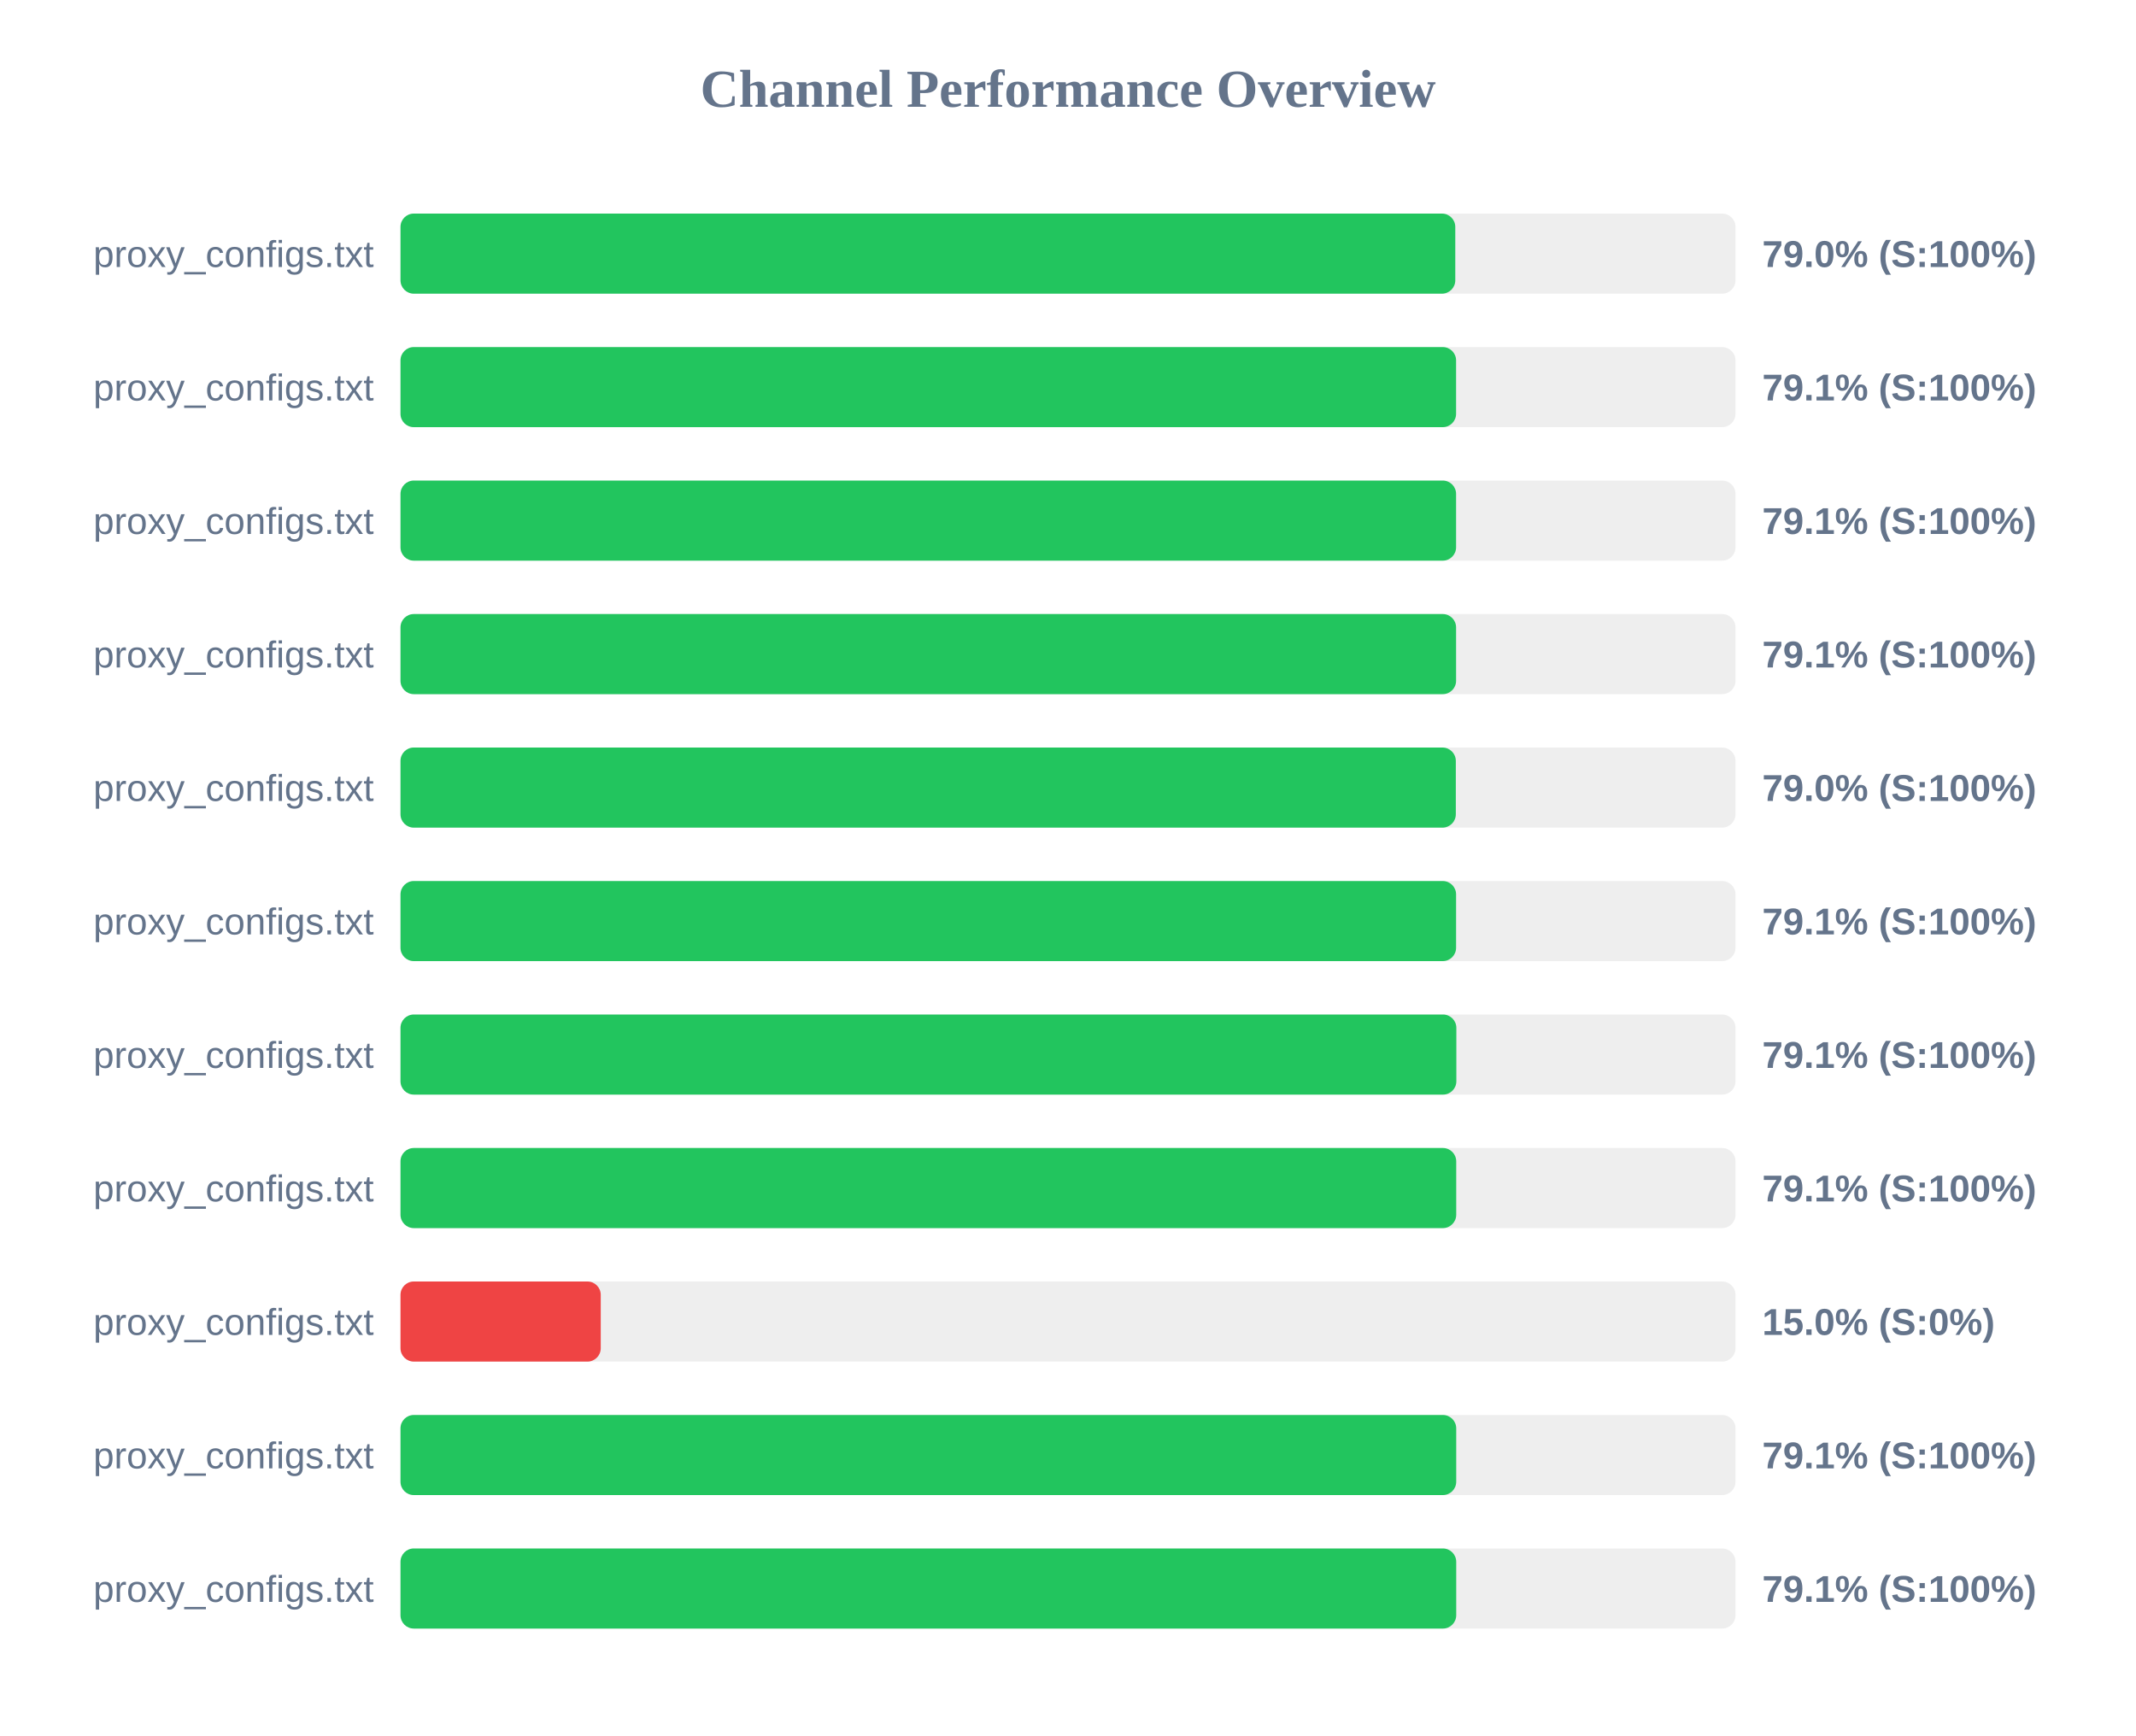
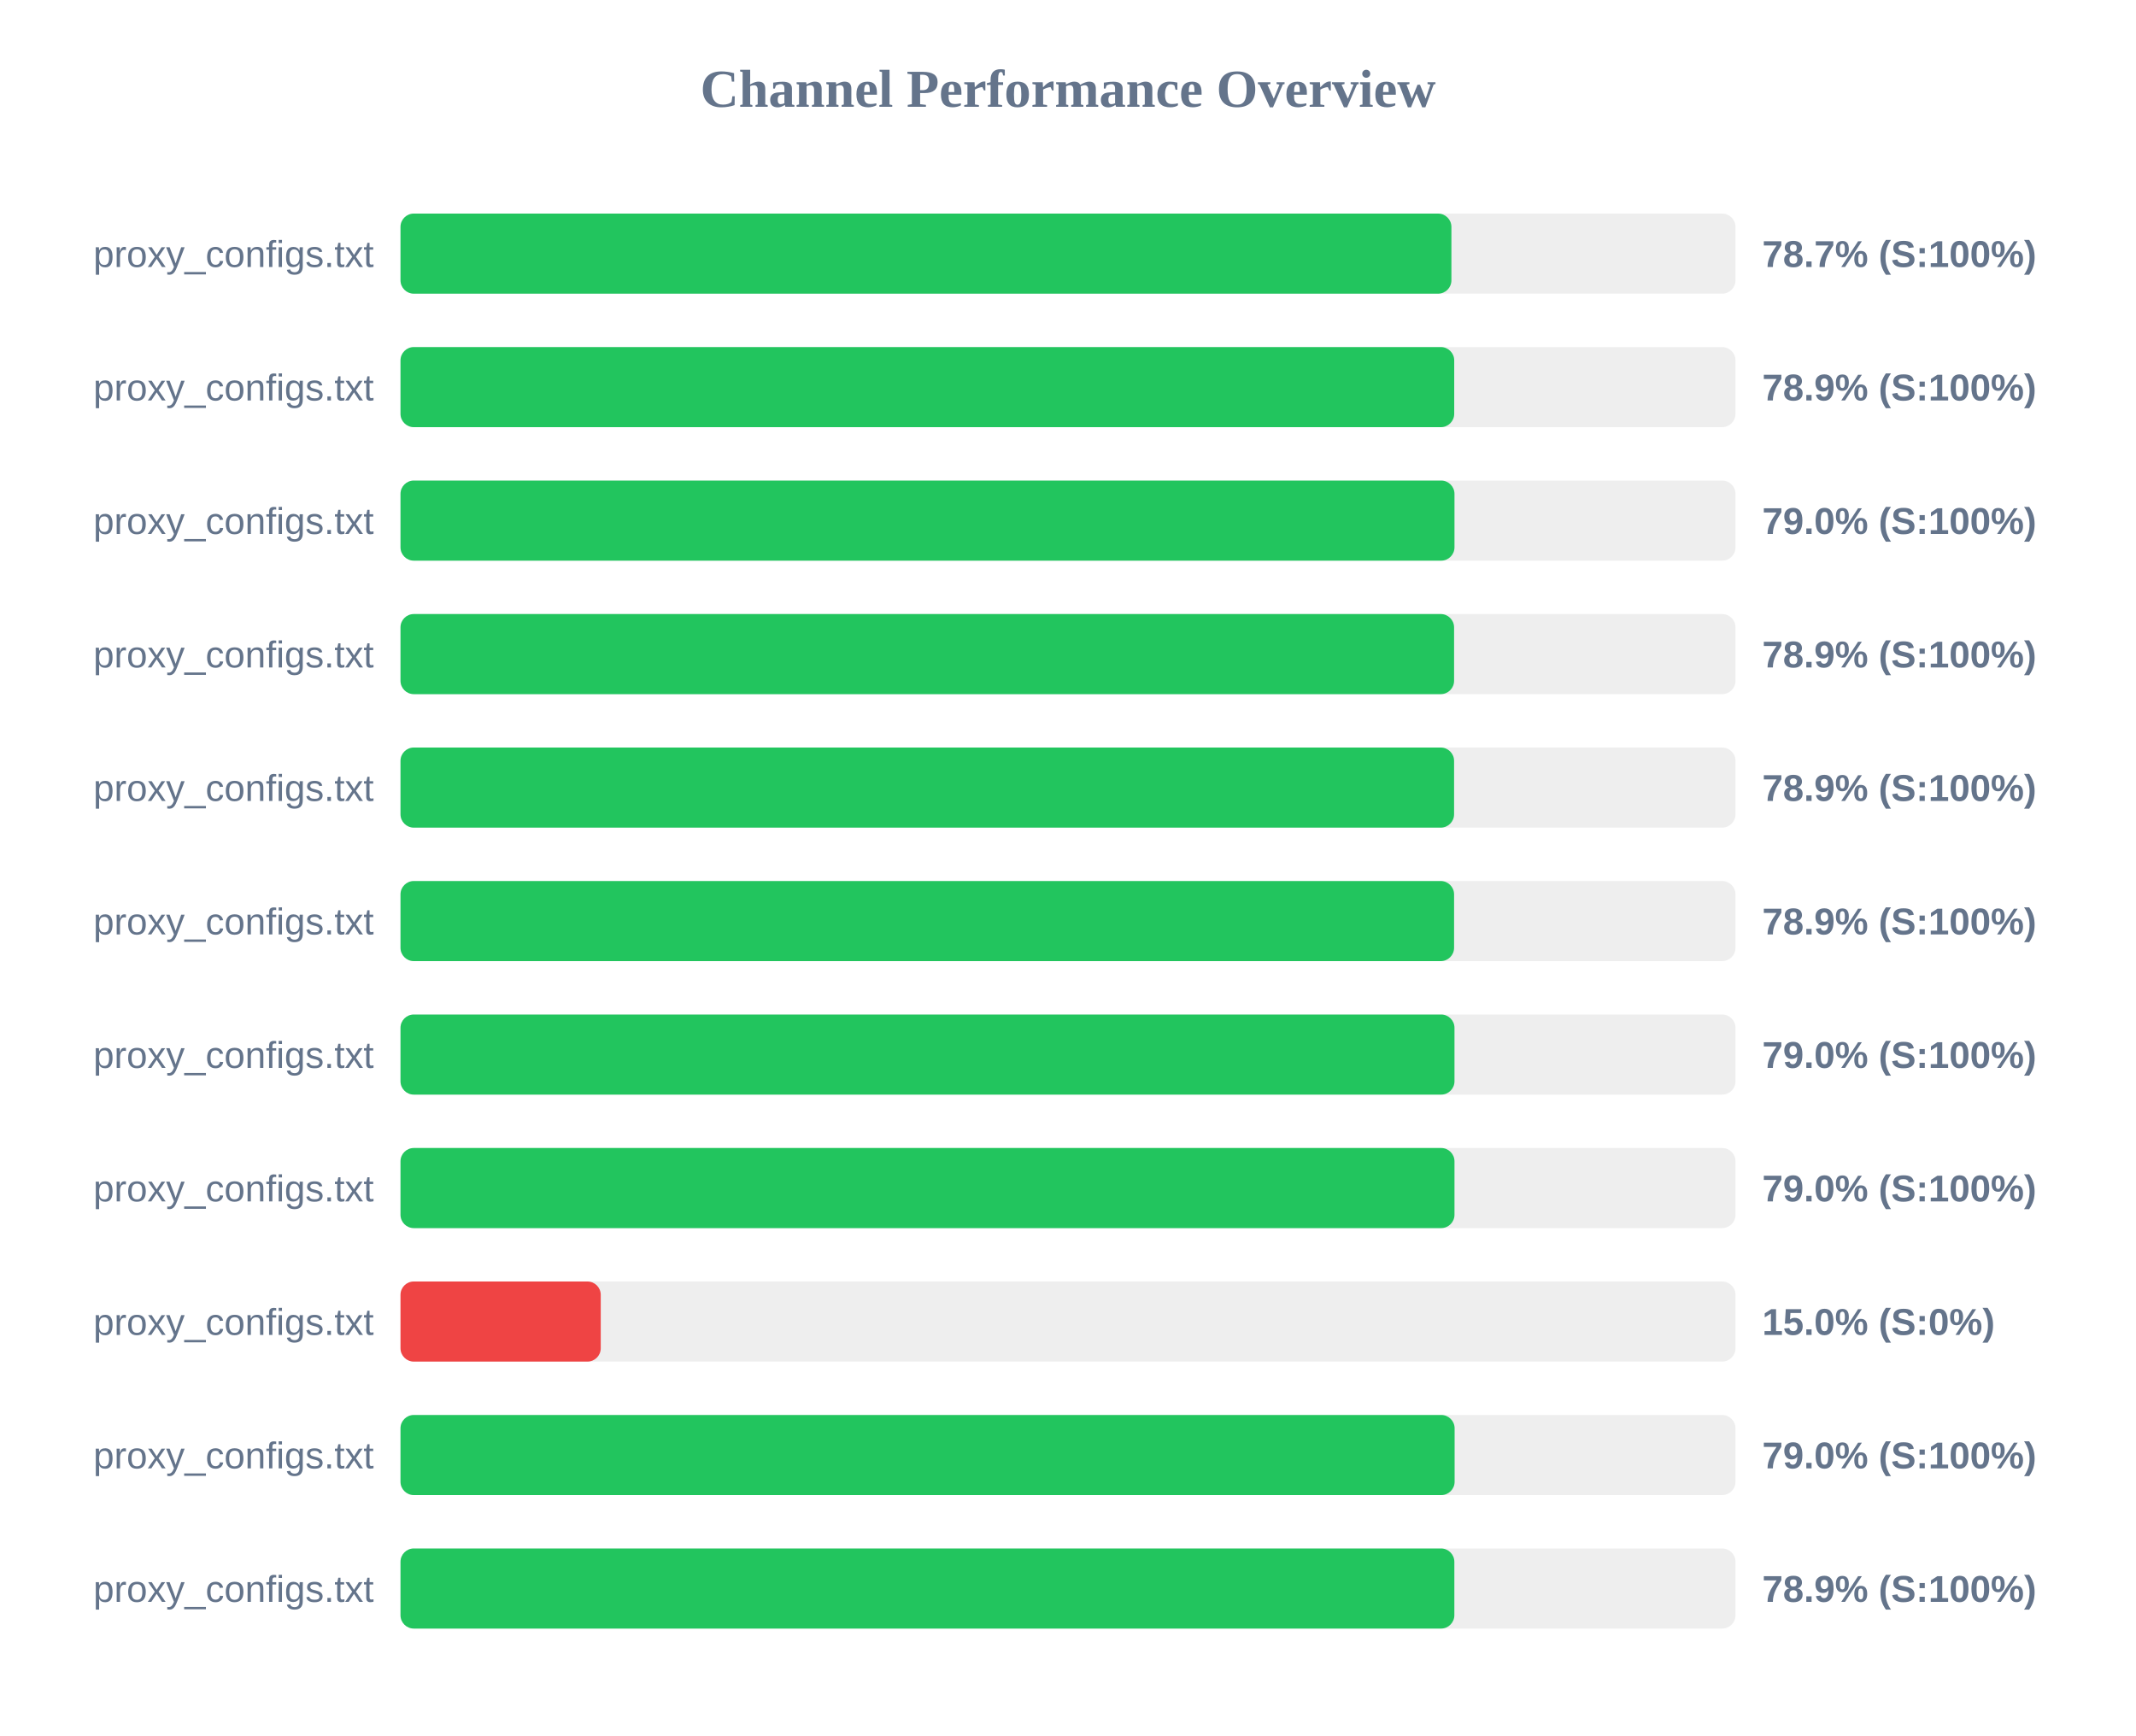
<svg xmlns="http://www.w3.org/2000/svg" width="800" height="650" version="1.1">
  <style>
        .row { font: 14px Arial; fill: #64748b; }
        .score { font: bold 14px Arial; fill: #64748b; }
    </style>
  <text x="400" y="40" text-anchor="middle" font-size="20px" font-weight="bold" fill="#64748b">Channel Performance Overview</text>
  <rect x="150" y="80" width="500" height="30" fill="#eee" rx="5" />
-   <rect x="150" y="80" width="395.05" height="30" fill="#22c55e" rx="5" />
+   <rect x="150" y="80" width="393.6" height="30" fill="#22c55e" rx="5" />
  <text x="140" y="100" text-anchor="end" class="row">proxy_configs.txt</text>
-   <text x="660" y="100" text-anchor="start" class="score">79.0% (S:100%)</text>
+   <text x="660" y="100" text-anchor="start" class="score">78.7% (S:100%)</text>
  <rect x="150" y="130" width="500" height="30" fill="#eee" rx="5" />
-   <rect x="150" y="130" width="395.35" height="30" fill="#22c55e" rx="5" />
+   <rect x="150" y="130" width="394.65" height="30" fill="#22c55e" rx="5" />
  <text x="140" y="150" text-anchor="end" class="row">proxy_configs.txt</text>
-   <text x="660" y="150" text-anchor="start" class="score">79.1% (S:100%)</text>
+   <text x="660" y="150" text-anchor="start" class="score">78.9% (S:100%)</text>
  <rect x="150" y="180" width="500" height="30" fill="#eee" rx="5" />
-   <rect x="150" y="180" width="395.35" height="30" fill="#22c55e" rx="5" />
+   <rect x="150" y="180" width="394.75" height="30" fill="#22c55e" rx="5" />
  <text x="140" y="200" text-anchor="end" class="row">proxy_configs.txt</text>
-   <text x="660" y="200" text-anchor="start" class="score">79.1% (S:100%)</text>
+   <text x="660" y="200" text-anchor="start" class="score">79.0% (S:100%)</text>
  <rect x="150" y="230" width="500" height="30" fill="#eee" rx="5" />
-   <rect x="150" y="230" width="395.35" height="30" fill="#22c55e" rx="5" />
+   <rect x="150" y="230" width="394.6" height="30" fill="#22c55e" rx="5" />
  <text x="140" y="250" text-anchor="end" class="row">proxy_configs.txt</text>
-   <text x="660" y="250" text-anchor="start" class="score">79.1% (S:100%)</text>
+   <text x="660" y="250" text-anchor="start" class="score">78.9% (S:100%)</text>
  <rect x="150" y="280" width="500" height="30" fill="#eee" rx="5" />
-   <rect x="150" y="280" width="395.25" height="30" fill="#22c55e" rx="5" />
+   <rect x="150" y="280" width="394.6" height="30" fill="#22c55e" rx="5" />
  <text x="140" y="300" text-anchor="end" class="row">proxy_configs.txt</text>
-   <text x="660" y="300" text-anchor="start" class="score">79.0% (S:100%)</text>
+   <text x="660" y="300" text-anchor="start" class="score">78.9% (S:100%)</text>
  <rect x="150" y="330" width="500" height="30" fill="#eee" rx="5" />
-   <rect x="150" y="330" width="395.35" height="30" fill="#22c55e" rx="5" />
+   <rect x="150" y="330" width="394.6" height="30" fill="#22c55e" rx="5" />
  <text x="140" y="350" text-anchor="end" class="row">proxy_configs.txt</text>
-   <text x="660" y="350" text-anchor="start" class="score">79.1% (S:100%)</text>
+   <text x="660" y="350" text-anchor="start" class="score">78.9% (S:100%)</text>
  <rect x="150" y="380" width="500" height="30" fill="#eee" rx="5" />
-   <rect x="150" y="380" width="395.45" height="30" fill="#22c55e" rx="5" />
+   <rect x="150" y="380" width="394.75" height="30" fill="#22c55e" rx="5" />
  <text x="140" y="400" text-anchor="end" class="row">proxy_configs.txt</text>
-   <text x="660" y="400" text-anchor="start" class="score">79.1% (S:100%)</text>
+   <text x="660" y="400" text-anchor="start" class="score">79.0% (S:100%)</text>
  <rect x="150" y="430" width="500" height="30" fill="#eee" rx="5" />
-   <rect x="150" y="430" width="395.4" height="30" fill="#22c55e" rx="5" />
+   <rect x="150" y="430" width="394.75" height="30" fill="#22c55e" rx="5" />
  <text x="140" y="450" text-anchor="end" class="row">proxy_configs.txt</text>
-   <text x="660" y="450" text-anchor="start" class="score">79.1% (S:100%)</text>
+   <text x="660" y="450" text-anchor="start" class="score">79.0% (S:100%)</text>
  <rect x="150" y="480" width="500" height="30" fill="#eee" rx="5" />
  <rect x="150" y="480" width="75.0" height="30" fill="#ef4444" rx="5" />
  <text x="140" y="500" text-anchor="end" class="row">proxy_configs.txt</text>
  <text x="660" y="500" text-anchor="start" class="score">15.0% (S:0%)</text>
  <rect x="150" y="530" width="500" height="30" fill="#eee" rx="5" />
-   <rect x="150" y="530" width="395.4" height="30" fill="#22c55e" rx="5" />
+   <rect x="150" y="530" width="394.8" height="30" fill="#22c55e" rx="5" />
  <text x="140" y="550" text-anchor="end" class="row">proxy_configs.txt</text>
-   <text x="660" y="550" text-anchor="start" class="score">79.1% (S:100%)</text>
+   <text x="660" y="550" text-anchor="start" class="score">79.0% (S:100%)</text>
  <rect x="150" y="580" width="500" height="30" fill="#eee" rx="5" />
-   <rect x="150" y="580" width="395.4" height="30" fill="#22c55e" rx="5" />
+   <rect x="150" y="580" width="394.7" height="30" fill="#22c55e" rx="5" />
  <text x="140" y="600" text-anchor="end" class="row">proxy_configs.txt</text>
-   <text x="660" y="600" text-anchor="start" class="score">79.1% (S:100%)</text>
+   <text x="660" y="600" text-anchor="start" class="score">78.9% (S:100%)</text>
</svg>
